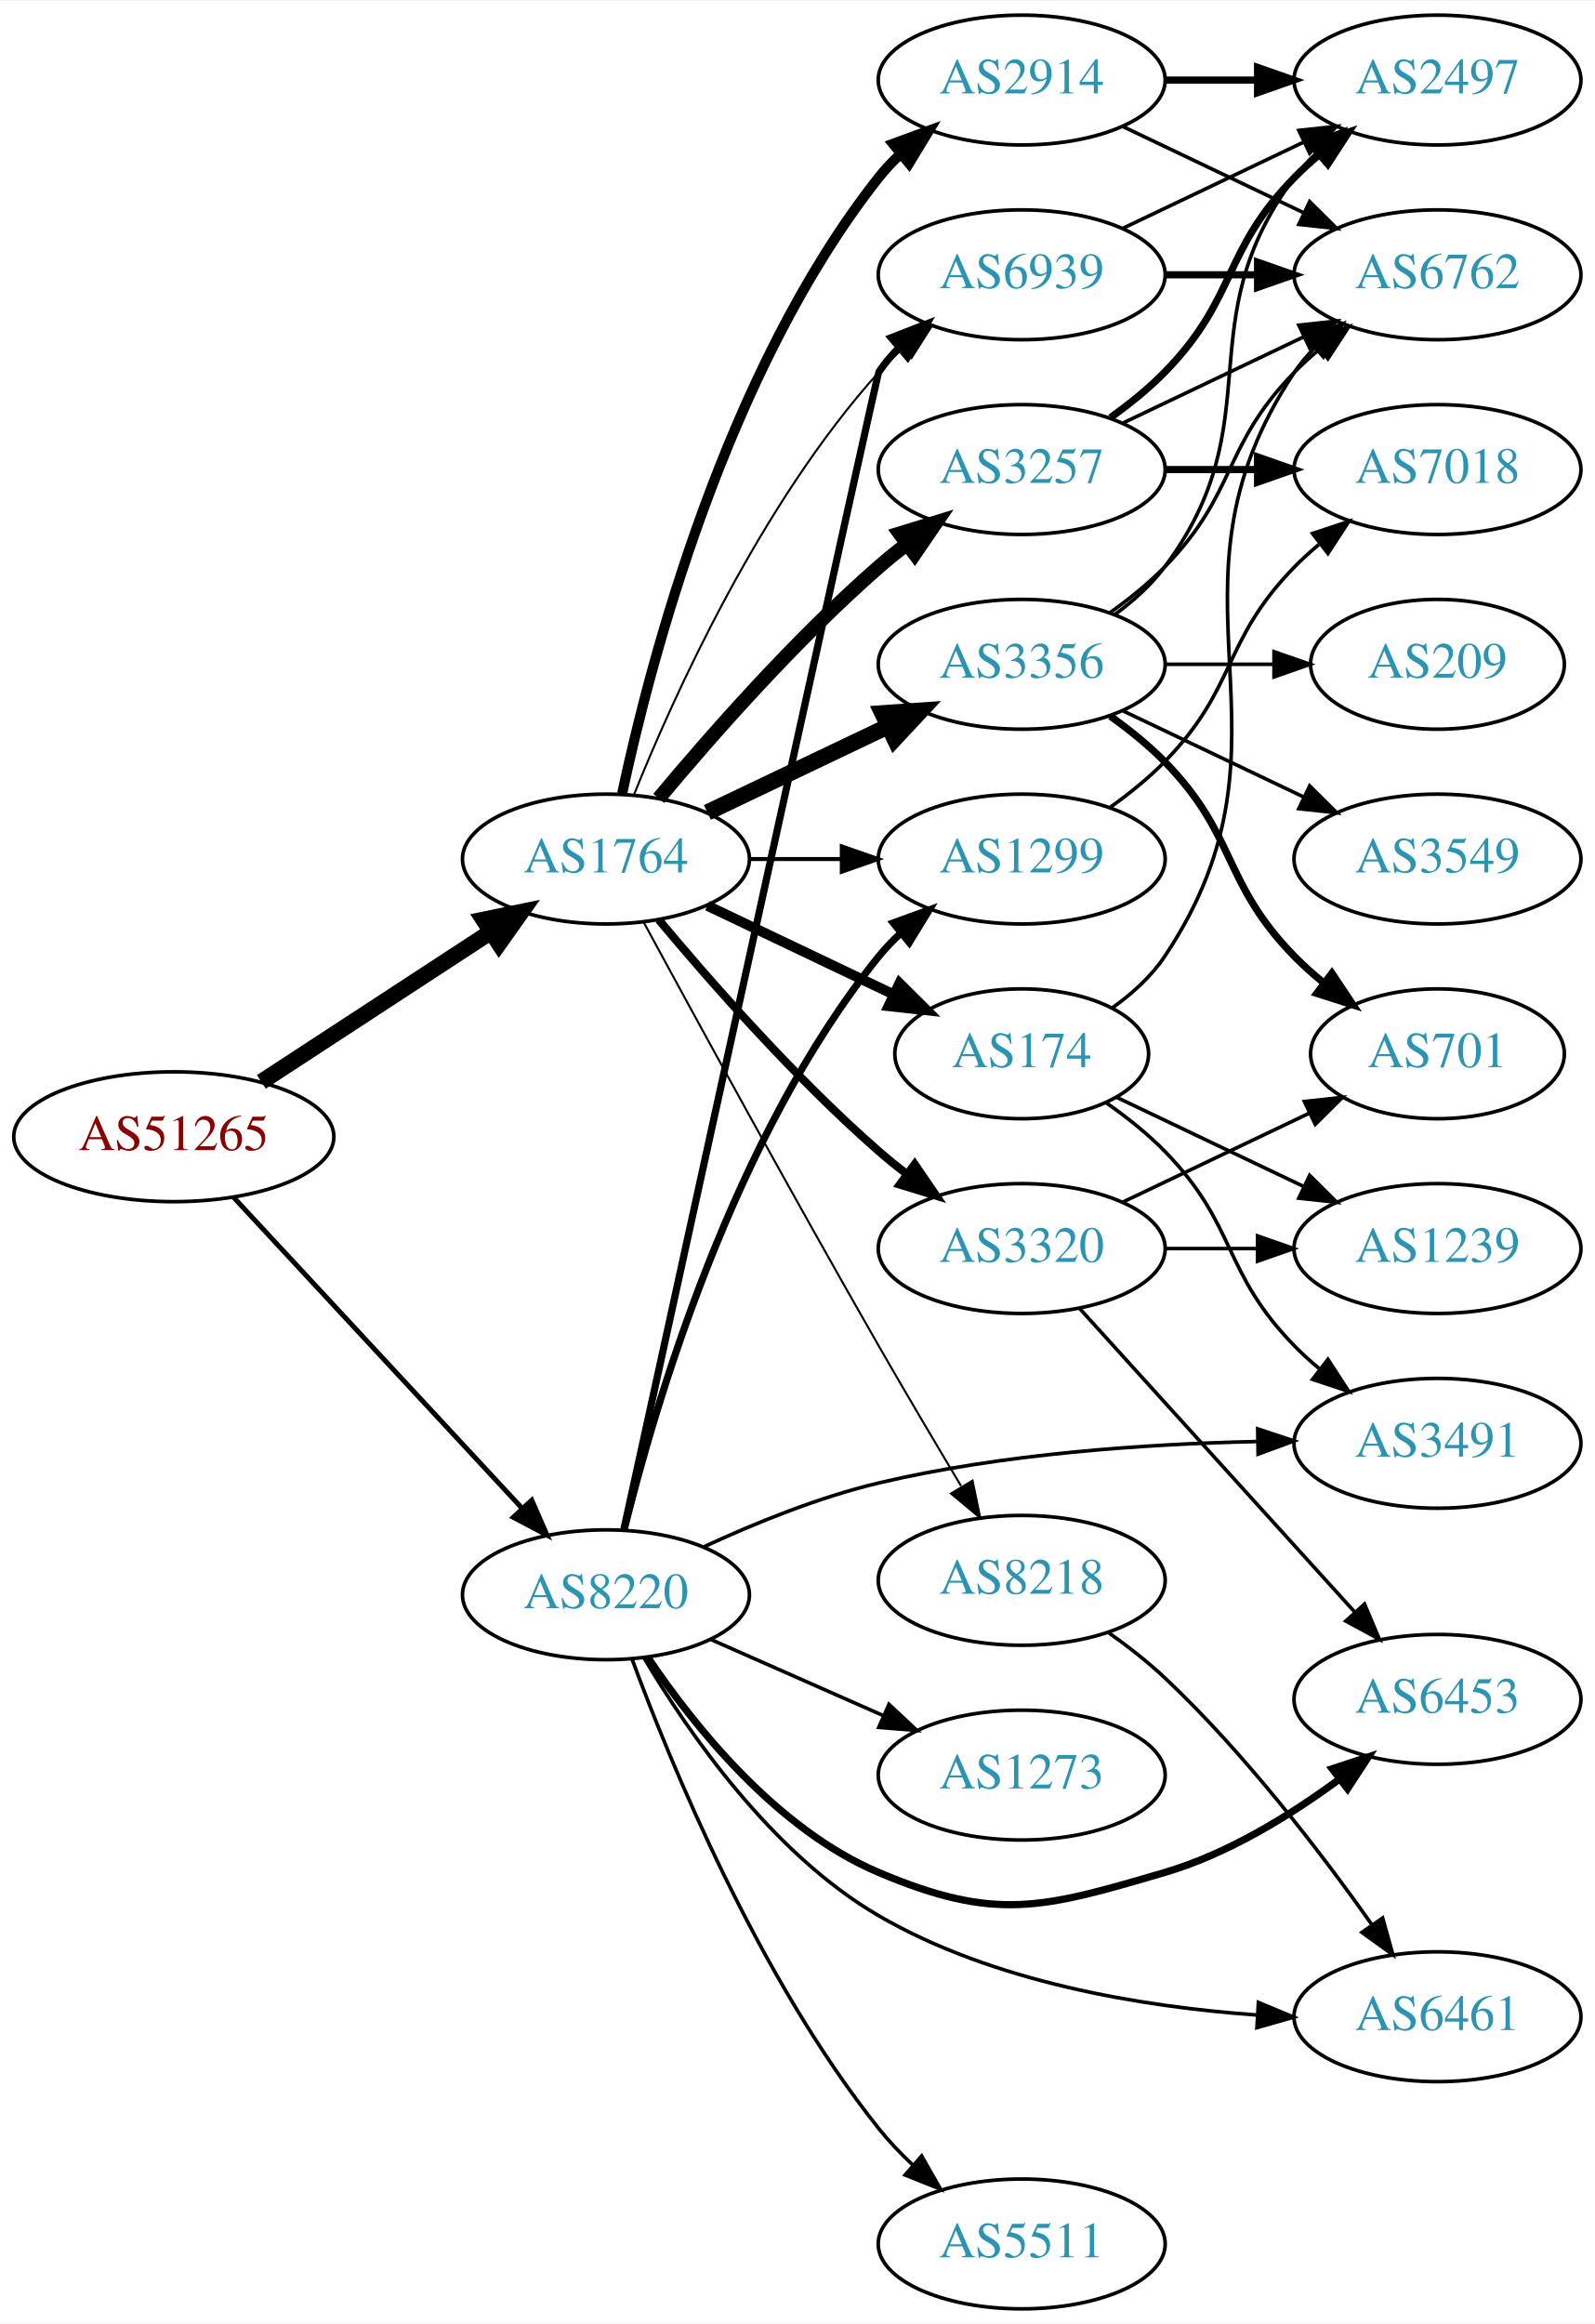
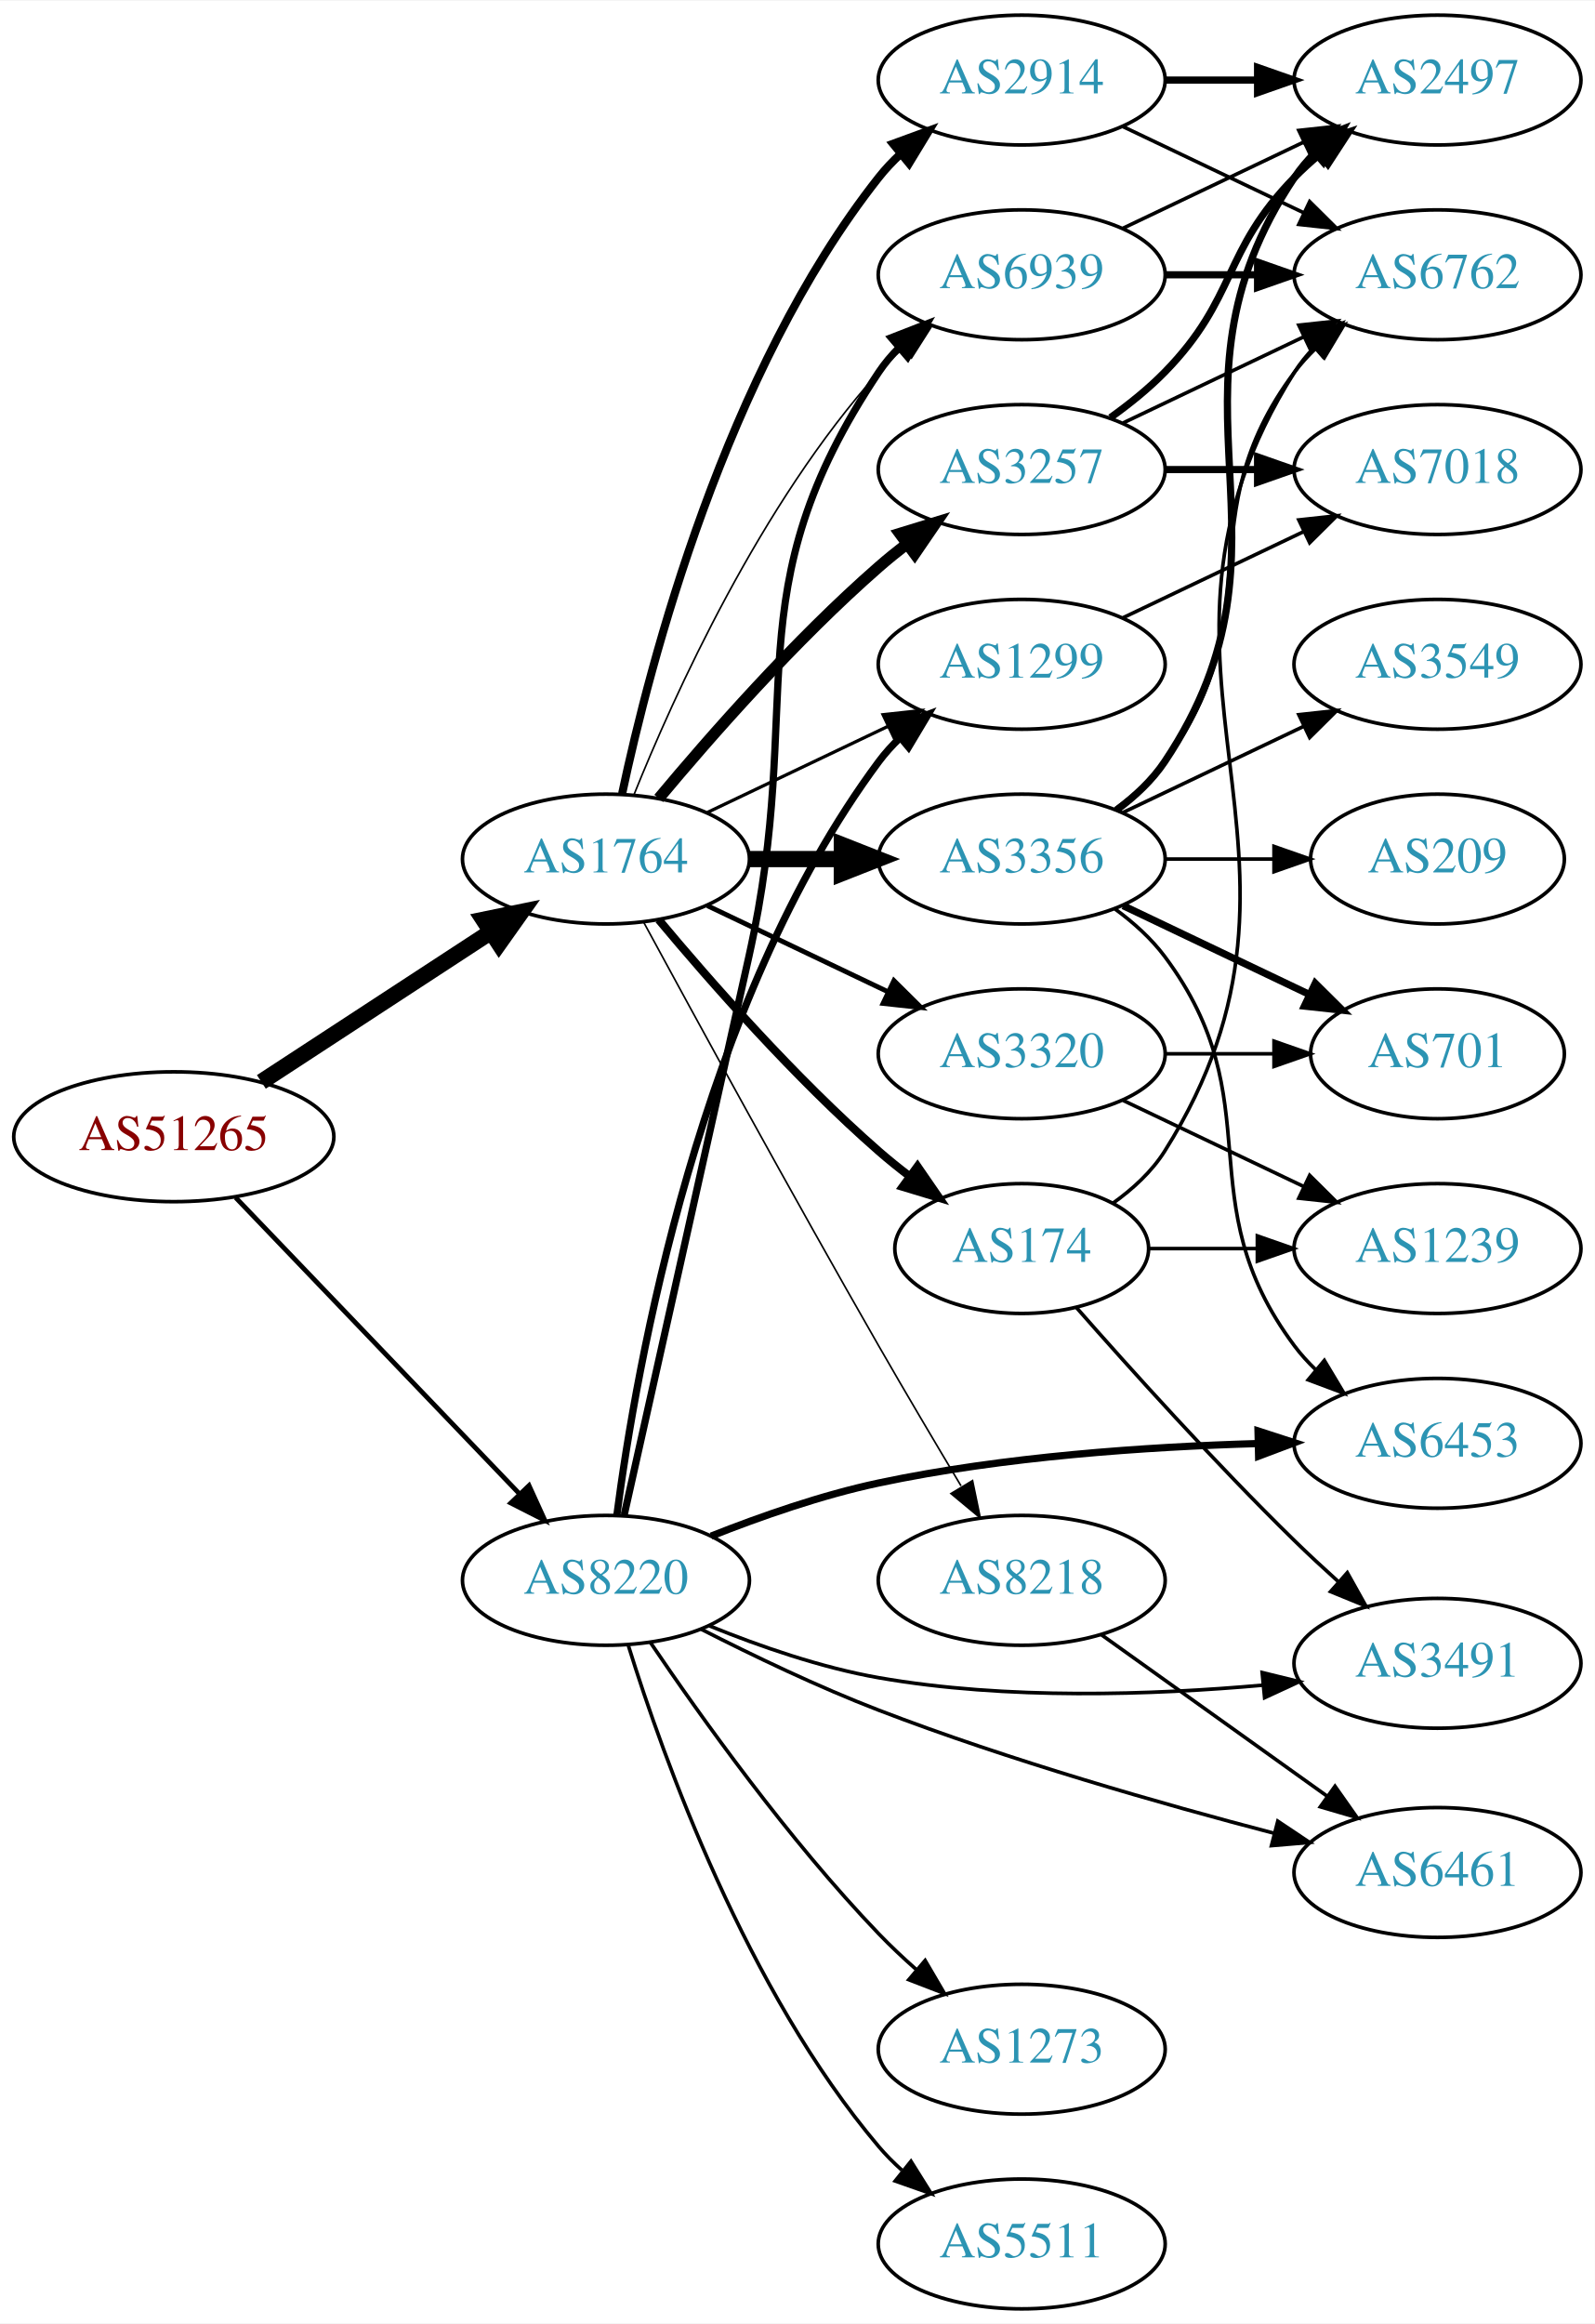
<svg xmlns="http://www.w3.org/2000/svg" xmlns:xlink="http://www.w3.org/1999/xlink" width="442pt" height="644pt" viewBox="0.00 0.00 442.27 644.00">
  <g id="graph0" class="graph" transform="scale(1 1) rotate(0) translate(4 640)">
    <polygon fill="white" stroke="none" points="-4,4 -4,-640 438.271,-640 438.271,4 -4,4" />
    <g id="node1" class="node">
      <g id="a_node1">
        <a xlink:href="/asn/51265" xlink:title="AS51265 ~ Mass Response Service GmbH [AT]">
          <ellipse fill="#ffffff" stroke="black" cx="44.196" cy="-325" rx="44.393" ry="18" />
          <text text-anchor="middle" x="44.196" y="-321.3" font-family="Times,serif" font-size="14.00" fill="#880000">AS51265</text>
        </a>
      </g>
    </g>
    <g id="node2" class="node">
      <g id="a_node2">
        <a xlink:href="/asn/1764" xlink:title="AS1764 ~ NEXTLAYER-AS [AT]">
          <ellipse fill="#ffffff" stroke="black" cx="164.039" cy="-402" rx="39.794" ry="18" />
          <text text-anchor="middle" x="164.039" y="-398.3" font-family="Times,serif" font-size="14.00" fill="#2c94b3">AS1764</text>
        </a>
      </g>
    </g>
    <g id="edge1" class="edge">
      <path fill="none" stroke="black" stroke-width="4.5" d="M68.478,-340.213C86.708,-352.124 112.229,-368.8 132.163,-381.826" />
      <polygon fill="black" stroke="black" stroke-width="4.5" points="130.079,-385.168 140.605,-387.341 134.387,-378.575 130.079,-385.168" />
    </g>
    <g id="node3" class="node">
      <g id="a_node3">
        <a xlink:href="/asn/8220" xlink:title="AS8220 ~ COLT [GB]">
-           <ellipse fill="#ffffff" stroke="black" cx="164.039" cy="-198" rx="39.794" ry="18" />
-           <text text-anchor="middle" x="164.039" y="-194.3" font-family="Times,serif" font-size="14.00" fill="#2c94b3">AS8220</text>
+           <ellipse fill="#ffffff" stroke="black" cx="164.039" cy="-202" rx="39.794" ry="18" />
+           <text text-anchor="middle" x="164.039" y="-198.3" font-family="Times,serif" font-size="14.00" fill="#2c94b3">AS8220</text>
        </a>
      </g>
    </g>
    <g id="edge2" class="edge">
-       <path fill="none" stroke="black" stroke-width="1.364" d="M60.845,-308.135C81.296,-286.095 117.247,-247.35 140.597,-222.185" />
-       <polygon fill="black" stroke="black" stroke-width="1.364" points="143.464,-224.242 147.7,-214.531 138.332,-219.481 143.464,-224.242" />
+       <path fill="none" stroke="black" stroke-width="1.324" d="M61.334,-308.155C81.697,-286.901 116.851,-250.209 140.026,-226.02" />
+       <polygon fill="black" stroke="black" stroke-width="1.324" points="142.704,-228.283 147.095,-218.641 137.65,-223.441 142.704,-228.283" />
    </g>
    <g id="node4" class="node">
      <g id="a_node4">
+         <a xlink:href="/asn/3356" xlink:title="AS3356 ~ Level 3 Parent, LLC [US]">
+           <ellipse fill="#ffffff" stroke="black" cx="279.332" cy="-402" rx="39.794" ry="18" />
+           <text text-anchor="middle" x="279.332" y="-398.3" font-family="Times,serif" font-size="14.00" fill="#2c94b3">AS3356</text>
+         </a>
+       </g>
+     </g>
+     <g id="edge3" class="edge">
+       <path fill="none" stroke="black" stroke-width="4.5" d="M203.711,-402C211.914,-402 220.678,-402 229.21,-402" />
+       <polygon fill="black" stroke="black" stroke-width="4.5" points="229.449,-405.938 239.449,-402 229.449,-398.063 229.449,-405.938" />
+     </g>
+     <g id="node5" class="node">
+       <g id="a_node5">
+         <a xlink:href="/asn/2914" xlink:title="AS2914 ~ NTT America, Inc. [US]">
+           <ellipse fill="#ffffff" stroke="black" cx="279.332" cy="-618" rx="39.794" ry="18" />
+           <text text-anchor="middle" x="279.332" y="-614.3" font-family="Times,serif" font-size="14.00" fill="#2c94b3">AS2914</text>
+         </a>
+       </g>
+     </g>
+     <g id="edge4" class="edge">
+       <path fill="none" stroke="black" stroke-width="2.25" d="M168.529,-420.16C176.16,-456.03 197.152,-537.155 239.685,-591 241.493,-593.288 243.545,-595.462 245.74,-597.51" />
+       <polygon fill="black" stroke="black" stroke-width="2.25" points="243.651,-600.323 253.6,-603.966 248.094,-594.914 243.651,-600.323" />
+     </g>
+     <g id="node6" class="node">
+       <g id="a_node6">
        <a xlink:href="/asn/3257" xlink:title="AS3257 ~ GTT [DE]">
          <ellipse fill="#ffffff" stroke="black" cx="279.332" cy="-510" rx="39.794" ry="18" />
          <text text-anchor="middle" x="279.332" y="-506.3" font-family="Times,serif" font-size="14.00" fill="#2c94b3">AS3257</text>
        </a>
      </g>
    </g>
-     <g id="edge3" class="edge">
-       <path fill="none" stroke="black" stroke-width="3.938" d="M178.669,-418.817C192.951,-435.929 216.498,-462.745 239.685,-483 242.151,-485.154 244.789,-487.294 247.487,-489.372" />
-       <polygon fill="black" stroke="black" stroke-width="3.938" points="245.512,-492.264 255.641,-495.37 249.66,-486.625 245.512,-492.264" />
-     </g>
-     <g id="node5" class="node">
-       <g id="a_node5">
-         <a xlink:href="/asn/174" xlink:title="AS174 ~ Cogent Communications [US]">
-           <ellipse fill="#ffffff" stroke="black" cx="279.332" cy="-348" rx="35.194" ry="18" />
-           <text text-anchor="middle" x="279.332" y="-344.3" font-family="Times,serif" font-size="14.00" fill="#2c94b3">AS174</text>
-         </a>
-       </g>
-     </g>
-     <g id="edge4" class="edge">
-       <path fill="none" stroke="black" stroke-width="2.812" d="M192.175,-389.066C207.607,-381.71 227.092,-372.423 243.628,-364.541" />
-       <polygon fill="black" stroke="black" stroke-width="2.812" points="245.448,-367.551 252.969,-360.089 242.436,-361.232 245.448,-367.551" />
-     </g>
-     <g id="node6" class="node">
-       <g id="a_node6">
-         <a xlink:href="/asn/3356" xlink:title="AS3356 ~ Level 3 Parent, LLC [US]">
-           <ellipse fill="#ffffff" stroke="black" cx="279.332" cy="-456" rx="39.794" ry="18" />
-           <text text-anchor="middle" x="279.332" y="-452.3" font-family="Times,serif" font-size="14.00" fill="#2c94b3">AS3356</text>
-         </a>
-       </g>
-     </g>
    <g id="edge5" class="edge">
-       <path fill="none" stroke="black" stroke-width="4.5" d="M192.175,-414.934C207.169,-422.081 225.99,-431.052 242.213,-438.785" />
-       <polygon fill="black" stroke="black" stroke-width="4.5" points="240.695,-442.423 251.417,-443.171 244.084,-435.314 240.695,-442.423" />
+       <path fill="none" stroke="black" stroke-width="3.15" d="M178.669,-418.817C192.951,-435.929 216.498,-462.745 239.685,-483 242.151,-485.154 244.789,-487.294 247.487,-489.372" />
+       <polygon fill="black" stroke="black" stroke-width="3.15" points="245.512,-492.264 255.641,-495.37 249.66,-486.625 245.512,-492.264" />
    </g>
    <g id="node7" class="node">
      <g id="a_node7">
-         <a xlink:href="/asn/1299" xlink:title="AS1299 ~ Telia Carrier [EU]">
-           <ellipse fill="#ffffff" stroke="black" cx="279.332" cy="-402" rx="39.794" ry="18" />
-           <text text-anchor="middle" x="279.332" y="-398.3" font-family="Times,serif" font-size="14.00" fill="#2c94b3">AS1299</text>
+         <a xlink:href="/asn/174" xlink:title="AS174 ~ Cogent Communications [US]">
+           <ellipse fill="#ffffff" stroke="black" cx="279.332" cy="-294" rx="35.194" ry="18" />
+           <text text-anchor="middle" x="279.332" y="-290.3" font-family="Times,serif" font-size="14.00" fill="#2c94b3">AS174</text>
        </a>
      </g>
    </g>
    <g id="edge6" class="edge">
-       <path fill="none" stroke="black" stroke-width="1.125" d="M203.711,-402C211.914,-402 220.678,-402 229.21,-402" />
-       <polygon fill="black" stroke="black" stroke-width="1.125" points="229.449,-405.5 239.449,-402 229.449,-398.5 229.449,-405.5" />
+       <path fill="none" stroke="black" stroke-width="2.25" d="M178.669,-385.183C192.951,-368.071 216.498,-341.255 239.685,-321 242.355,-318.668 245.228,-316.352 248.158,-314.114" />
+       <polygon fill="black" stroke="black" stroke-width="2.25" points="250.436,-316.784 256.449,-308.061 246.309,-311.13 250.436,-316.784" />
    </g>
    <g id="node8" class="node">
      <g id="a_node8">
-         <a xlink:href="/asn/2914" xlink:title="AS2914 ~ NTT America, Inc. [US]">
-           <ellipse fill="#ffffff" stroke="black" cx="279.332" cy="-618" rx="39.794" ry="18" />
-           <text text-anchor="middle" x="279.332" y="-614.3" font-family="Times,serif" font-size="14.00" fill="#2c94b3">AS2914</text>
+         <a xlink:href="/asn/3320" xlink:title="AS3320 ~ DTAG [DE]">
+           <ellipse fill="#ffffff" stroke="black" cx="279.332" cy="-348" rx="39.794" ry="18" />
+           <text text-anchor="middle" x="279.332" y="-344.3" font-family="Times,serif" font-size="14.00" fill="#2c94b3">AS3320</text>
        </a>
      </g>
    </g>
    <g id="edge7" class="edge">
-       <path fill="none" stroke="black" stroke-width="2.812" d="M168.529,-420.16C176.16,-456.03 197.152,-537.155 239.685,-591 241.493,-593.288 243.545,-595.462 245.74,-597.51" />
-       <polygon fill="black" stroke="black" stroke-width="2.812" points="243.651,-600.323 253.6,-603.966 248.094,-594.914 243.651,-600.323" />
+       <path fill="none" stroke="black" stroke-width="1.35" d="M192.175,-389.066C207.169,-381.919 225.99,-372.948 242.213,-365.215" />
+       <polygon fill="black" stroke="black" stroke-width="1.35" points="243.895,-368.291 251.417,-360.829 240.884,-361.972 243.895,-368.291" />
    </g>
    <g id="node9" class="node">
      <g id="a_node9">
-         <a xlink:href="/asn/3320" xlink:title="AS3320 ~ DTAG [DE]">
-           <ellipse fill="#ffffff" stroke="black" cx="279.332" cy="-294" rx="39.794" ry="18" />
-           <text text-anchor="middle" x="279.332" y="-290.3" font-family="Times,serif" font-size="14.00" fill="#2c94b3">AS3320</text>
+         <a xlink:href="/asn/1299" xlink:title="AS1299 ~ Telia Carrier [EU]">
+           <ellipse fill="#ffffff" stroke="black" cx="279.332" cy="-456" rx="39.794" ry="18" />
+           <text text-anchor="middle" x="279.332" y="-452.3" font-family="Times,serif" font-size="14.00" fill="#2c94b3">AS1299</text>
        </a>
      </g>
    </g>
    <g id="edge8" class="edge">
-       <path fill="none" stroke="black" stroke-width="2.25" d="M178.669,-385.183C192.951,-368.071 216.498,-341.255 239.685,-321 242.151,-318.846 244.789,-316.706 247.487,-314.628" />
-       <polygon fill="black" stroke="black" stroke-width="2.25" points="249.66,-317.375 255.641,-308.63 245.512,-311.736 249.66,-317.375" />
+       <path fill="none" stroke="black" stroke-width="0.9" d="M192.175,-414.934C207.169,-422.081 225.99,-431.052 242.213,-438.785" />
+       <polygon fill="black" stroke="black" stroke-width="0.9" points="240.884,-442.028 251.417,-443.171 243.895,-435.709 240.884,-442.028" />
    </g>
    <g id="node10" class="node">
      <g id="a_node10">
+         <a xlink:href="/asn/6939" xlink:title="AS6939 ~ Hurricane Electric LLC [US]">
+           <ellipse fill="#ffffff" stroke="black" cx="279.332" cy="-564" rx="39.794" ry="18" />
+           <text text-anchor="middle" x="279.332" y="-560.3" font-family="Times,serif" font-size="14.00" fill="#2c94b3">AS6939</text>
+         </a>
+       </g>
+     </g>
+     <g id="edge9" class="edge">
+       <path fill="none" stroke="black" stroke-width="0.45" d="M171.786,-419.787C182.837,-447.243 206.891,-500.578 239.685,-537 241.688,-539.224 243.906,-541.363 246.239,-543.397" />
+       <polygon fill="black" stroke="black" stroke-width="0.45" points="244.437,-546.433 254.458,-549.873 248.769,-540.935 244.437,-546.433" />
+     </g>
+     <g id="node11" class="node">
+       <g id="a_node11">
        <a xlink:href="/asn/8218" xlink:title="AS8218 ~ legacy Neotelecoms [FR]">
          <ellipse fill="#ffffff" stroke="black" cx="279.332" cy="-202" rx="39.794" ry="18" />
          <text text-anchor="middle" x="279.332" y="-198.3" font-family="Times,serif" font-size="14.00" fill="#2c94b3">AS8218</text>
        </a>
      </g>
    </g>
-     <g id="edge9" class="edge">
-       <path fill="none" stroke="black" stroke-width="0.562" d="M174.528,-384.427C188.54,-358.571 215.7,-308.817 239.685,-267 247.056,-254.15 255.437,-240 262.506,-228.192" />
-       <polygon fill="black" stroke="black" stroke-width="0.562" points="265.701,-229.669 267.849,-219.294 259.7,-226.065 265.701,-229.669" />
-     </g>
-     <g id="node11" class="node">
-       <g id="a_node11">
-         <a xlink:href="/asn/6939" xlink:title="AS6939 ~ Hurricane Electric LLC [US]">
-           <ellipse fill="#ffffff" stroke="black" cx="279.332" cy="-564" rx="39.794" ry="18" />
-           <text text-anchor="middle" x="279.332" y="-560.3" font-family="Times,serif" font-size="14.00" fill="#2c94b3">AS6939</text>
-         </a>
-       </g>
-     </g>
    <g id="edge10" class="edge">
-       <path fill="none" stroke="black" stroke-width="0.562" d="M171.786,-419.787C182.837,-447.243 206.891,-500.578 239.685,-537 241.688,-539.224 243.906,-541.363 246.239,-543.397" />
-       <polygon fill="black" stroke="black" stroke-width="0.562" points="244.437,-546.433 254.458,-549.873 248.769,-540.935 244.437,-546.433" />
+       <path fill="none" stroke="black" stroke-width="0.45" d="M174.528,-384.427C188.54,-358.571 215.7,-308.817 239.685,-267 247.056,-254.15 255.437,-240 262.506,-228.192" />
+       <polygon fill="black" stroke="black" stroke-width="0.45" points="265.701,-229.669 267.849,-219.294 259.7,-226.065 265.701,-229.669" />
+     </g>
+     <g id="edge31" class="edge">
+       <path fill="none" stroke="black" stroke-width="2" d="M167.045,-219.97C172.377,-260.814 190.055,-362.25 239.685,-429 241.425,-431.34 243.429,-433.551 245.59,-435.625" />
+       <polygon fill="black" stroke="black" stroke-width="2" points="243.465,-438.411 253.386,-442.13 247.95,-433.036 243.465,-438.411" />
+     </g>
+     <g id="edge32" class="edge">
+       <path fill="none" stroke="black" stroke-width="2" d="M169.107,-220.181C176.158,-251.699 191.103,-318.528 203.685,-375 219.725,-446.991 198.661,-475.706 239.685,-537 241.307,-539.423 243.226,-541.695 245.328,-543.81" />
+       <polygon fill="black" stroke="black" stroke-width="2" points="243.141,-546.546 253.013,-550.393 247.695,-541.229 243.141,-546.546" />
+     </g>
+     <g id="node13" class="node">
+       <g id="a_node13">
+         <a xlink:href="/asn/3491" xlink:title="AS3491 ~ PCCW Global, Inc. [US]">
+           <ellipse fill="#ffffff" stroke="black" cx="394.625" cy="-179" rx="39.794" ry="18" />
+           <text text-anchor="middle" x="394.625" y="-175.3" font-family="Times,serif" font-size="14.00" fill="#2c94b3">AS3491</text>
+         </a>
+       </g>
+     </g>
+     <g id="edge33" class="edge">
+       <path fill="none" stroke="black" d="M192.763,-189.369C206.557,-183.764 223.668,-177.808 239.685,-175 275.055,-168.8 315.686,-170.207 346.321,-172.945" />
+       <polygon fill="black" stroke="black" points="346.014,-176.432 356.305,-173.916 346.691,-169.465 346.014,-176.432" />
+     </g>
+     <g id="node19" class="node">
+       <g id="a_node19">
+         <a xlink:href="/asn/6453" xlink:title="AS6453 ~ TATA COMMUNICATIONS (AMERICA) INC [US]">
+           <ellipse fill="#ffffff" stroke="black" cx="394.625" cy="-240" rx="39.794" ry="18" />
+           <text text-anchor="middle" x="394.625" y="-236.3" font-family="Times,serif" font-size="14.00" fill="#2c94b3">AS6453</text>
+         </a>
+       </g>
    </g>
    <g id="edge30" class="edge">
-       <path fill="none" stroke="black" stroke-width="2" d="M169.087,-216.054C177.45,-250.154 199.315,-325.082 239.685,-375 241.519,-377.267 243.59,-379.426 245.798,-381.463" />
-       <polygon fill="black" stroke="black" stroke-width="2" points="243.723,-384.287 253.682,-387.899 248.149,-378.864 243.723,-384.287" />
-     </g>
-     <g id="edge32" class="edge">
-       <path fill="none" stroke="black" stroke-width="2" d="M169.018,-216.175C184.395,-286.398 239.11,-536.139 239.685,-537 241.305,-539.425 243.222,-541.697 245.322,-543.814" />
-       <polygon fill="black" stroke="black" stroke-width="2" points="243.135,-546.548 253.005,-550.398 247.69,-541.233 243.135,-546.548" />
-     </g>
-     <g id="node18" class="node">
-       <g id="a_node18">
-         <a xlink:href="/asn/3491" xlink:title="AS3491 ~ PCCW Global, Inc. [US]">
-           <ellipse fill="#ffffff" stroke="black" cx="394.625" cy="-240" rx="39.794" ry="18" />
-           <text text-anchor="middle" x="394.625" y="-236.3" font-family="Times,serif" font-size="14.00" fill="#2c94b3">AS3491</text>
-         </a>
-       </g>
-     </g>
-     <g id="edge34" class="edge">
-       <path fill="none" stroke="black" d="M191.291,-211.347C205.292,-217.83 223.026,-225.056 239.685,-229 274.087,-237.145 313.919,-239.816 344.446,-240.492" />
-       <polygon fill="black" stroke="black" points="344.779,-243.998 354.832,-240.654 344.888,-236.998 344.779,-243.998" />
-     </g>
-     <g id="node20" class="node">
-       <g id="a_node20">
-         <a xlink:href="/asn/6453" xlink:title="AS6453 ~ TATA COMMUNICATIONS (AMERICA) INC [US]">
-           <ellipse fill="#ffffff" stroke="black" cx="394.625" cy="-169" rx="39.794" ry="18" />
-           <text text-anchor="middle" x="394.625" y="-165.3" font-family="Times,serif" font-size="14.00" fill="#2c94b3">AS6453</text>
-         </a>
-       </g>
-     </g>
-     <g id="edge28" class="edge">
-       <path fill="none" stroke="black" stroke-width="2" d="M175.676,-180.608C188.286,-161.848 211.224,-133.049 239.685,-121 272.138,-107.262 285.166,-111.067 318.978,-121 336.44,-126.13 353.681,-136.745 367.186,-146.692" />
-       <polygon fill="black" stroke="black" stroke-width="2" points="365.424,-149.752 375.487,-153.067 369.688,-144.2 365.424,-149.752" />
+       <path fill="none" stroke="black" stroke-width="2" d="M193.211,-214.274C206.965,-219.724 223.913,-225.651 239.685,-229 274.267,-236.342 314.094,-239.038 344.573,-239.926" />
+       <polygon fill="black" stroke="black" stroke-width="2" points="344.861,-243.434 354.941,-240.17 345.026,-236.436 344.861,-243.434" />
    </g>
    <g id="node21" class="node">
      <g id="a_node21">
        <a xlink:href="/asn/5511" xlink:title="AS5511 ~ Orange S.A. [FR]">
          <ellipse fill="#ffffff" stroke="black" cx="279.332" cy="-18" rx="39.794" ry="18" />
          <text text-anchor="middle" x="279.332" y="-14.3" font-family="Times,serif" font-size="14.00" fill="#2c94b3">AS5511</text>
        </a>
      </g>
    </g>
-     <g id="edge29" class="edge">
-       <path fill="none" stroke="black" d="M171.244,-180.242C182.029,-151.015 206.313,-91.85 239.685,-50 242.511,-46.456 245.785,-43.031 249.207,-39.823" />
-       <polygon fill="black" stroke="black" points="251.585,-42.394 256.822,-33.184 246.984,-37.117 251.585,-42.394" />
+     <g id="edge28" class="edge">
+       <path fill="none" stroke="black" d="M170.282,-183.82C179.954,-152.679 203.028,-88.309 239.685,-45 241.618,-42.716 243.788,-40.533 246.086,-38.47" />
+       <polygon fill="black" stroke="black" points="248.624,-40.922 254.244,-31.94 244.25,-35.457 248.624,-40.922" />
    </g>
    <g id="node22" class="node">
      <g id="a_node22">
        <a xlink:href="/asn/6461" xlink:title="AS6461 ~ Zayo Bandwidth [US]">
-           <ellipse fill="#ffffff" stroke="black" cx="394.625" cy="-81" rx="39.794" ry="18" />
-           <text text-anchor="middle" x="394.625" y="-77.3" font-family="Times,serif" font-size="14.00" fill="#2c94b3">AS6461</text>
-         </a>
-       </g>
-     </g>
-     <g id="edge31" class="edge">
-       <path fill="none" stroke="black" d="M174.615,-180.448C186.852,-159.82 210.043,-126.225 239.685,-109 271.442,-90.546 312.598,-83.775 344.364,-81.493" />
-       <polygon fill="black" stroke="black" points="344.973,-84.964 354.75,-80.881 344.562,-77.976 344.973,-84.964" />
+           <ellipse fill="#ffffff" stroke="black" cx="394.625" cy="-121" rx="39.794" ry="18" />
+           <text text-anchor="middle" x="394.625" y="-117.3" font-family="Times,serif" font-size="14.00" fill="#2c94b3">AS6461</text>
+         </a>
+       </g>
+     </g>
+     <g id="edge29" class="edge">
+       <path fill="none" stroke="black" d="M190.486,-188.435C204.707,-181.186 222.897,-172.451 239.685,-166 275.92,-152.076 318.342,-139.972 349.467,-131.835" />
+       <polygon fill="black" stroke="black" points="350.346,-135.223 359.154,-129.335 348.596,-128.445 350.346,-135.223" />
    </g>
    <g id="node23" class="node">
      <g id="a_node23">
        <a xlink:href="/asn/1273" xlink:title="AS1273 ~ Vodafone Group PLC [EU]">
-           <ellipse fill="#ffffff" stroke="black" cx="279.332" cy="-148" rx="39.794" ry="18" />
-           <text text-anchor="middle" x="279.332" y="-144.3" font-family="Times,serif" font-size="14.00" fill="#2c94b3">AS1273</text>
-         </a>
-       </g>
-     </g>
-     <g id="edge33" class="edge">
-       <path fill="none" stroke="black" d="M193.044,-185.64C207.478,-179.27 225.279,-171.414 240.878,-164.53" />
-       <polygon fill="black" stroke="black" points="242.521,-167.63 250.256,-160.391 239.694,-161.226 242.521,-167.63" />
-     </g>
-     <g id="node12" class="node">
-       <g id="a_node12">
-         <a xlink:href="/asn/2497" xlink:title="AS2497 ~ Internet Initiative Japan Inc. [JP]">
-           <ellipse fill="#ffffff" stroke="black" cx="394.625" cy="-618" rx="39.794" ry="18" />
-           <text text-anchor="middle" x="394.625" y="-614.3" font-family="Times,serif" font-size="14.00" fill="#2c94b3">AS2497</text>
-         </a>
-       </g>
-     </g>
-     <g id="edge11" class="edge">
-       <path fill="none" stroke="black" stroke-width="2" d="M303.926,-524.389C309.182,-528.148 314.513,-532.437 318.978,-537 339.151,-557.617 334.806,-570.383 354.978,-591 357.071,-593.139 359.354,-595.218 361.731,-597.21" />
-       <polygon fill="black" stroke="black" stroke-width="2" points="359.974,-600.275 370.031,-603.611 364.249,-594.732 359.974,-600.275" />
-     </g>
-     <g id="node13" class="node">
-       <g id="a_node13">
-         <a xlink:href="/asn/7018" xlink:title="AS7018 ~ AT&amp;T Services, Inc. [US]">
-           <ellipse fill="#ffffff" stroke="black" cx="394.625" cy="-510" rx="39.794" ry="18" />
-           <text text-anchor="middle" x="394.625" y="-506.3" font-family="Times,serif" font-size="14.00" fill="#2c94b3">AS7018</text>
-         </a>
-       </g>
-     </g>
-     <g id="edge12" class="edge">
-       <path fill="none" stroke="black" stroke-width="2" d="M319.004,-510C327.207,-510 335.971,-510 344.503,-510" />
-       <polygon fill="black" stroke="black" stroke-width="2" points="344.742,-513.5 354.742,-510 344.742,-506.5 344.742,-513.5" />
+           <ellipse fill="#ffffff" stroke="black" cx="279.332" cy="-72" rx="39.794" ry="18" />
+           <text text-anchor="middle" x="279.332" y="-68.3" font-family="Times,serif" font-size="14.00" fill="#2c94b3">AS1273</text>
+         </a>
+       </g>
+     </g>
+     <g id="edge34" class="edge">
+       <path fill="none" stroke="black" d="M176.369,-184.771C190.139,-164.43 214.652,-130.072 239.685,-104 242.894,-100.658 246.438,-97.323 250.039,-94.137" />
+       <polygon fill="black" stroke="black" points="252.55,-96.597 257.905,-87.455 248.018,-91.262 252.55,-96.597" />
    </g>
    <g id="node14" class="node">
      <g id="a_node14">
        <a xlink:href="/asn/6762" xlink:title="AS6762 ~ TELECOM ITALIA SPARKLE S.p.A. [IT]">
          <ellipse fill="#ffffff" stroke="black" cx="394.625" cy="-564" rx="39.794" ry="18" />
          <text text-anchor="middle" x="394.625" y="-560.3" font-family="Times,serif" font-size="14.00" fill="#2c94b3">AS6762</text>
        </a>
      </g>
    </g>
-     <g id="edge13" class="edge">
+     <g id="edge19" class="edge">
+       <path fill="none" stroke="black" d="M305.262,-415.882C310.338,-419.611 315.256,-424.016 318.978,-429 349.249,-469.542 324.707,-496.458 354.978,-537 356.723,-539.336 358.73,-541.545 360.893,-543.617" />
+       <polygon fill="black" stroke="black" points="358.771,-546.405 368.694,-550.118 363.253,-541.027 358.771,-546.405" />
+     </g>
+     <g id="node16" class="node">
+       <g id="a_node16">
+         <a xlink:href="/asn/2497" xlink:title="AS2497 ~ Internet Initiative Japan Inc. [JP]">
+           <ellipse fill="#ffffff" stroke="black" cx="394.625" cy="-618" rx="39.794" ry="18" />
+           <text text-anchor="middle" x="394.625" y="-614.3" font-family="Times,serif" font-size="14.00" fill="#2c94b3">AS2497</text>
+         </a>
+       </g>
+     </g>
+     <g id="edge18" class="edge">
+       <path fill="none" stroke="black" stroke-width="2" d="M305.651,-415.607C310.707,-419.351 315.518,-423.831 318.978,-429 360.003,-490.294 313.954,-529.706 354.978,-591 356.6,-593.423 358.519,-595.695 360.621,-597.81" />
+       <polygon fill="black" stroke="black" stroke-width="2" points="358.434,-600.546 368.306,-604.393 362.988,-595.229 358.434,-600.546" />
+     </g>
+     <g id="node17" class="node">
+       <g id="a_node17">
+         <a xlink:href="/asn/3549" xlink:title="AS3549 ~ Level 3 Parent, LLC [US]">
+           <ellipse fill="#ffffff" stroke="black" cx="394.625" cy="-456" rx="39.794" ry="18" />
+           <text text-anchor="middle" x="394.625" y="-452.3" font-family="Times,serif" font-size="14.00" fill="#2c94b3">AS3549</text>
+         </a>
+       </g>
+     </g>
+     <g id="edge17" class="edge">
+       <path fill="none" stroke="black" d="M307.468,-414.934C322.462,-422.081 341.283,-431.052 357.506,-438.785" />
+       <polygon fill="black" stroke="black" points="356.177,-442.028 366.71,-443.171 359.188,-435.709 356.177,-442.028" />
+     </g>
+     <g id="node18" class="node">
+       <g id="a_node18">
+         <a xlink:href="/asn/701" xlink:title="AS701 ~ UUNET [US]">
+           <ellipse fill="#ffffff" stroke="black" cx="394.625" cy="-348" rx="35.194" ry="18" />
+           <text text-anchor="middle" x="394.625" y="-344.3" font-family="Times,serif" font-size="14.00" fill="#2c94b3">AS701</text>
+         </a>
+       </g>
+     </g>
+     <g id="edge20" class="edge">
+       <path fill="none" stroke="black" stroke-width="2" d="M307.468,-389.066C322.9,-381.71 342.385,-372.423 358.92,-364.541" />
+       <polygon fill="black" stroke="black" stroke-width="2" points="360.741,-367.551 368.262,-360.089 357.729,-361.232 360.741,-367.551" />
+     </g>
+     <g id="edge21" class="edge">
+       <path fill="none" stroke="black" d="M305.262,-388.118C310.338,-384.389 315.256,-379.984 318.978,-375 349.249,-334.458 324.707,-307.542 354.978,-267 356.723,-264.664 358.73,-262.455 360.893,-260.383" />
+       <polygon fill="black" stroke="black" points="363.253,-262.973 368.694,-253.882 358.771,-257.595 363.253,-262.973" />
+     </g>
+     <g id="node20" class="node">
+       <g id="a_node20">
+         <a xlink:href="/asn/209" xlink:title="AS209 ~ CenturyLink Communications, LLC [US]">
+           <ellipse fill="#ffffff" stroke="black" cx="394.625" cy="-402" rx="35.194" ry="18" />
+           <text text-anchor="middle" x="394.625" y="-398.3" font-family="Times,serif" font-size="14.00" fill="#2c94b3">AS209</text>
+         </a>
+       </g>
+     </g>
+     <g id="edge22" class="edge">
+       <path fill="none" stroke="black" d="M319.004,-402C328.709,-402 339.2,-402 349.163,-402" />
+       <polygon fill="black" stroke="black" points="349.299,-405.5 359.299,-402 349.299,-398.5 349.299,-405.5" />
+     </g>
+     <g id="edge25" class="edge">
+       <path fill="none" stroke="black" d="M307.468,-605.066C322.462,-597.919 341.283,-588.948 357.506,-581.215" />
+       <polygon fill="black" stroke="black" points="359.188,-584.291 366.71,-576.829 356.177,-577.972 359.188,-584.291" />
+     </g>
+     <g id="edge26" class="edge">
+       <path fill="none" stroke="black" stroke-width="2" d="M319.004,-618C327.207,-618 335.971,-618 344.503,-618" />
+       <polygon fill="black" stroke="black" stroke-width="2" points="344.742,-621.5 354.742,-618 344.742,-614.5 344.742,-621.5" />
+     </g>
+     <g id="edge16" class="edge">
      <path fill="none" stroke="black" d="M307.468,-522.934C322.462,-530.081 341.283,-539.052 357.506,-546.785" />
      <polygon fill="black" stroke="black" points="356.177,-550.028 366.71,-551.171 359.188,-543.709 356.177,-550.028" />
    </g>
-     <g id="edge23" class="edge">
-       <path fill="none" stroke="black" d="M304.449,-360.734C309.938,-364.648 315.245,-369.423 318.978,-375 360.003,-436.294 313.954,-475.706 354.978,-537 356.6,-539.423 358.519,-541.695 360.621,-543.81" />
-       <polygon fill="black" stroke="black" points="358.434,-546.546 368.306,-550.393 362.988,-541.229 358.434,-546.546" />
-     </g>
-     <g id="edge22" class="edge">
-       <path fill="none" stroke="black" d="M302.714,-334.468C308.356,-330.51 314.17,-325.914 318.978,-321 339.151,-300.383 334.806,-287.617 354.978,-267 357.071,-264.861 359.354,-262.782 361.731,-260.79" />
-       <polygon fill="black" stroke="black" points="364.249,-263.268 370.031,-254.389 359.974,-257.725 364.249,-263.268" />
-     </g>
-     <g id="node19" class="node">
-       <g id="a_node19">
+     <g id="node15" class="node">
+       <g id="a_node15">
+         <a xlink:href="/asn/7018" xlink:title="AS7018 ~ AT&amp;T Services, Inc. [US]">
+           <ellipse fill="#ffffff" stroke="black" cx="394.625" cy="-510" rx="39.794" ry="18" />
+           <text text-anchor="middle" x="394.625" y="-506.3" font-family="Times,serif" font-size="14.00" fill="#2c94b3">AS7018</text>
+         </a>
+       </g>
+     </g>
+     <g id="edge14" class="edge">
+       <path fill="none" stroke="black" stroke-width="2" d="M319.004,-510C327.207,-510 335.971,-510 344.503,-510" />
+       <polygon fill="black" stroke="black" stroke-width="2" points="344.742,-513.5 354.742,-510 344.742,-506.5 344.742,-513.5" />
+     </g>
+     <g id="edge15" class="edge">
+       <path fill="none" stroke="black" stroke-width="2" d="M303.926,-524.389C309.182,-528.148 314.513,-532.437 318.978,-537 339.151,-557.617 334.806,-570.383 354.978,-591 357.071,-593.139 359.354,-595.218 361.731,-597.21" />
+       <polygon fill="black" stroke="black" stroke-width="2" points="359.974,-600.275 370.031,-603.611 364.249,-594.732 359.974,-600.275" />
+     </g>
+     <g id="node12" class="node">
+       <g id="a_node12">
        <a xlink:href="/asn/1239" xlink:title="AS1239 ~ Sprint [US]">
          <ellipse fill="#ffffff" stroke="black" cx="394.625" cy="-294" rx="39.794" ry="18" />
          <text text-anchor="middle" x="394.625" y="-290.3" font-family="Times,serif" font-size="14.00" fill="#2c94b3">AS1239</text>
        </a>
      </g>
    </g>
+     <g id="edge11" class="edge">
+       <path fill="none" stroke="black" d="M314.631,-294C324.008,-294 334.358,-294 344.393,-294" />
+       <polygon fill="black" stroke="black" points="344.681,-297.5 354.681,-294 344.681,-290.5 344.681,-297.5" />
+     </g>
+     <g id="edge12" class="edge">
+       <path fill="none" stroke="black" d="M294.444,-277.705C309.11,-261.008 332.958,-234.518 354.978,-213 358.795,-209.27 362.934,-205.43 367.038,-201.735" />
+       <polygon fill="black" stroke="black" points="369.622,-204.121 374.79,-194.873 364.982,-198.88 369.622,-204.121" />
+     </g>
+     <g id="edge13" class="edge">
+       <path fill="none" stroke="black" d="M304.658,-306.598C310.143,-310.515 315.396,-315.325 318.978,-321 370.928,-403.3 303.028,-454.7 354.978,-537 356.534,-539.466 358.406,-541.768 360.475,-543.905" />
+       <polygon fill="black" stroke="black" points="358.254,-546.611 368.099,-550.528 362.845,-541.327 358.254,-546.611" />
+     </g>
+     <g id="edge23" class="edge">
+       <path fill="none" stroke="black" d="M307.468,-335.066C322.462,-327.919 341.283,-318.948 357.506,-311.215" />
+       <polygon fill="black" stroke="black" points="359.188,-314.291 366.71,-306.829 356.177,-307.972 359.188,-314.291" />
+     </g>
    <g id="edge24" class="edge">
-       <path fill="none" stroke="black" d="M305.757,-335.881C321.059,-328.587 340.783,-319.186 357.665,-311.14" />
-       <polygon fill="black" stroke="black" points="359.184,-314.293 366.705,-306.831 356.172,-307.974 359.184,-314.293" />
-     </g>
-     <g id="edge17" class="edge">
-       <path fill="none" stroke="black" d="M305.262,-469.882C310.338,-473.611 315.256,-478.016 318.978,-483 349.249,-523.542 324.707,-550.458 354.978,-591 356.723,-593.336 358.73,-595.545 360.893,-597.617" />
-       <polygon fill="black" stroke="black" points="358.771,-600.405 368.694,-604.118 363.253,-595.027 358.771,-600.405" />
-     </g>
-     <g id="edge16" class="edge">
-       <path fill="none" stroke="black" d="M303.926,-470.389C309.182,-474.148 314.513,-478.437 318.978,-483 339.151,-503.617 334.806,-516.383 354.978,-537 357.071,-539.139 359.354,-541.218 361.731,-543.21" />
-       <polygon fill="black" stroke="black" points="359.974,-546.275 370.031,-549.611 364.249,-540.732 359.974,-546.275" />
-     </g>
-     <g id="node15" class="node">
-       <g id="a_node15">
-         <a xlink:href="/asn/3549" xlink:title="AS3549 ~ Level 3 Parent, LLC [US]">
-           <ellipse fill="#ffffff" stroke="black" cx="394.625" cy="-402" rx="39.794" ry="18" />
-           <text text-anchor="middle" x="394.625" y="-398.3" font-family="Times,serif" font-size="14.00" fill="#2c94b3">AS3549</text>
-         </a>
-       </g>
-     </g>
-     <g id="edge14" class="edge">
-       <path fill="none" stroke="black" d="M307.468,-443.066C322.462,-435.919 341.283,-426.948 357.506,-419.215" />
-       <polygon fill="black" stroke="black" points="359.188,-422.291 366.71,-414.829 356.177,-415.972 359.188,-422.291" />
-     </g>
-     <g id="node16" class="node">
-       <g id="a_node16">
-         <a xlink:href="/asn/701" xlink:title="AS701 ~ UUNET [US]">
-           <ellipse fill="#ffffff" stroke="black" cx="394.625" cy="-348" rx="35.194" ry="18" />
-           <text text-anchor="middle" x="394.625" y="-344.3" font-family="Times,serif" font-size="14.00" fill="#2c94b3">AS701</text>
-         </a>
-       </g>
-     </g>
-     <g id="edge15" class="edge">
-       <path fill="none" stroke="black" stroke-width="2" d="M303.926,-441.611C309.182,-437.852 314.513,-433.563 318.978,-429 339.151,-408.383 334.806,-395.617 354.978,-375 357.457,-372.466 360.204,-370.017 363.056,-367.696" />
-       <polygon fill="black" stroke="black" stroke-width="2" points="365.359,-370.343 371.242,-361.532 361.148,-364.752 365.359,-370.343" />
-     </g>
-     <g id="node17" class="node">
-       <g id="a_node17">
-         <a xlink:href="/asn/209" xlink:title="AS209 ~ CenturyLink Communications, LLC [US]">
-           <ellipse fill="#ffffff" stroke="black" cx="394.625" cy="-456" rx="35.194" ry="18" />
-           <text text-anchor="middle" x="394.625" y="-452.3" font-family="Times,serif" font-size="14.00" fill="#2c94b3">AS209</text>
-         </a>
-       </g>
-     </g>
-     <g id="edge18" class="edge">
-       <path fill="none" stroke="black" d="M319.004,-456C328.709,-456 339.2,-456 349.163,-456" />
-       <polygon fill="black" stroke="black" points="349.299,-459.5 359.299,-456 349.299,-452.5 349.299,-459.5" />
-     </g>
-     <g id="edge19" class="edge">
-       <path fill="none" stroke="black" d="M303.926,-416.389C309.182,-420.148 314.513,-424.437 318.978,-429 339.151,-449.617 334.806,-462.383 354.978,-483 357.071,-485.139 359.354,-487.218 361.731,-489.21" />
-       <polygon fill="black" stroke="black" points="359.974,-492.275 370.031,-495.611 364.249,-486.732 359.974,-492.275" />
-     </g>
-     <g id="edge20" class="edge">
-       <path fill="none" stroke="black" stroke-width="2" d="M319.004,-618C327.207,-618 335.971,-618 344.503,-618" />
-       <polygon fill="black" stroke="black" stroke-width="2" points="344.742,-621.5 354.742,-618 344.742,-614.5 344.742,-621.5" />
-     </g>
-     <g id="edge21" class="edge">
-       <path fill="none" stroke="black" d="M307.468,-605.066C322.462,-597.919 341.283,-588.948 357.506,-581.215" />
-       <polygon fill="black" stroke="black" points="359.188,-584.291 366.71,-576.829 356.177,-577.972 359.188,-584.291" />
-     </g>
-     <g id="edge25" class="edge">
-       <path fill="none" stroke="black" d="M307.468,-306.934C322.9,-314.29 342.385,-323.577 358.92,-331.459" />
-       <polygon fill="black" stroke="black" points="357.729,-334.768 368.262,-335.911 360.741,-328.449 357.729,-334.768" />
+       <path fill="none" stroke="black" d="M319.004,-348C328.709,-348 339.2,-348 349.163,-348" />
+       <polygon fill="black" stroke="black" points="349.299,-351.5 359.299,-348 349.299,-344.5 349.299,-351.5" />
    </g>
    <g id="edge27" class="edge">
-       <path fill="none" stroke="black" d="M319.004,-294C327.207,-294 335.971,-294 344.503,-294" />
-       <polygon fill="black" stroke="black" points="344.742,-297.5 354.742,-294 344.742,-290.5 344.742,-297.5" />
-     </g>
-     <g id="edge26" class="edge">
-       <path fill="none" stroke="black" d="M295.376,-277.401C314.929,-255.828 349.22,-217.994 371.676,-193.216" />
-       <polygon fill="black" stroke="black" points="374.396,-195.428 378.518,-185.668 369.209,-190.727 374.396,-195.428" />
+       <path fill="none" stroke="black" d="M307.468,-468.934C322.462,-476.081 341.283,-485.052 357.506,-492.785" />
+       <polygon fill="black" stroke="black" points="356.177,-496.028 366.71,-497.171 359.188,-489.709 356.177,-496.028" />
    </g>
    <g id="edge35" class="edge">
-       <path fill="none" stroke="black" d="M303.251,-187.623C308.646,-183.805 314.208,-179.486 318.978,-175 341.194,-154.107 362.404,-126.383 376.498,-106.465" />
-       <polygon fill="black" stroke="black" points="379.423,-108.389 382.268,-98.183 373.68,-104.388 379.423,-108.389" />
-     </g>
-     <g id="edge37" class="edge">
+       <path fill="none" stroke="black" stroke-width="2" d="M319.004,-564C327.207,-564 335.971,-564 344.503,-564" />
+       <polygon fill="black" stroke="black" stroke-width="2" points="344.742,-567.5 354.742,-564 344.742,-560.5 344.742,-567.5" />
+     </g>
+     <g id="edge36" class="edge">
      <path fill="none" stroke="black" d="M307.468,-576.934C322.462,-584.081 341.283,-593.052 357.506,-600.785" />
      <polygon fill="black" stroke="black" points="356.177,-604.028 366.71,-605.171 359.188,-597.709 356.177,-604.028" />
    </g>
-     <g id="edge36" class="edge">
-       <path fill="none" stroke="black" stroke-width="2" d="M319.004,-564C327.207,-564 335.971,-564 344.503,-564" />
-       <polygon fill="black" stroke="black" stroke-width="2" points="344.742,-567.5 354.742,-564 344.742,-560.5 344.742,-567.5" />
+     <g id="edge37" class="edge">
+       <path fill="none" stroke="black" d="M301.376,-186.954C318.99,-174.361 344.329,-156.245 363.994,-142.184" />
+       <polygon fill="black" stroke="black" points="366.21,-144.903 372.309,-136.24 362.138,-139.209 366.21,-144.903" />
    </g>
  </g>
</svg>
